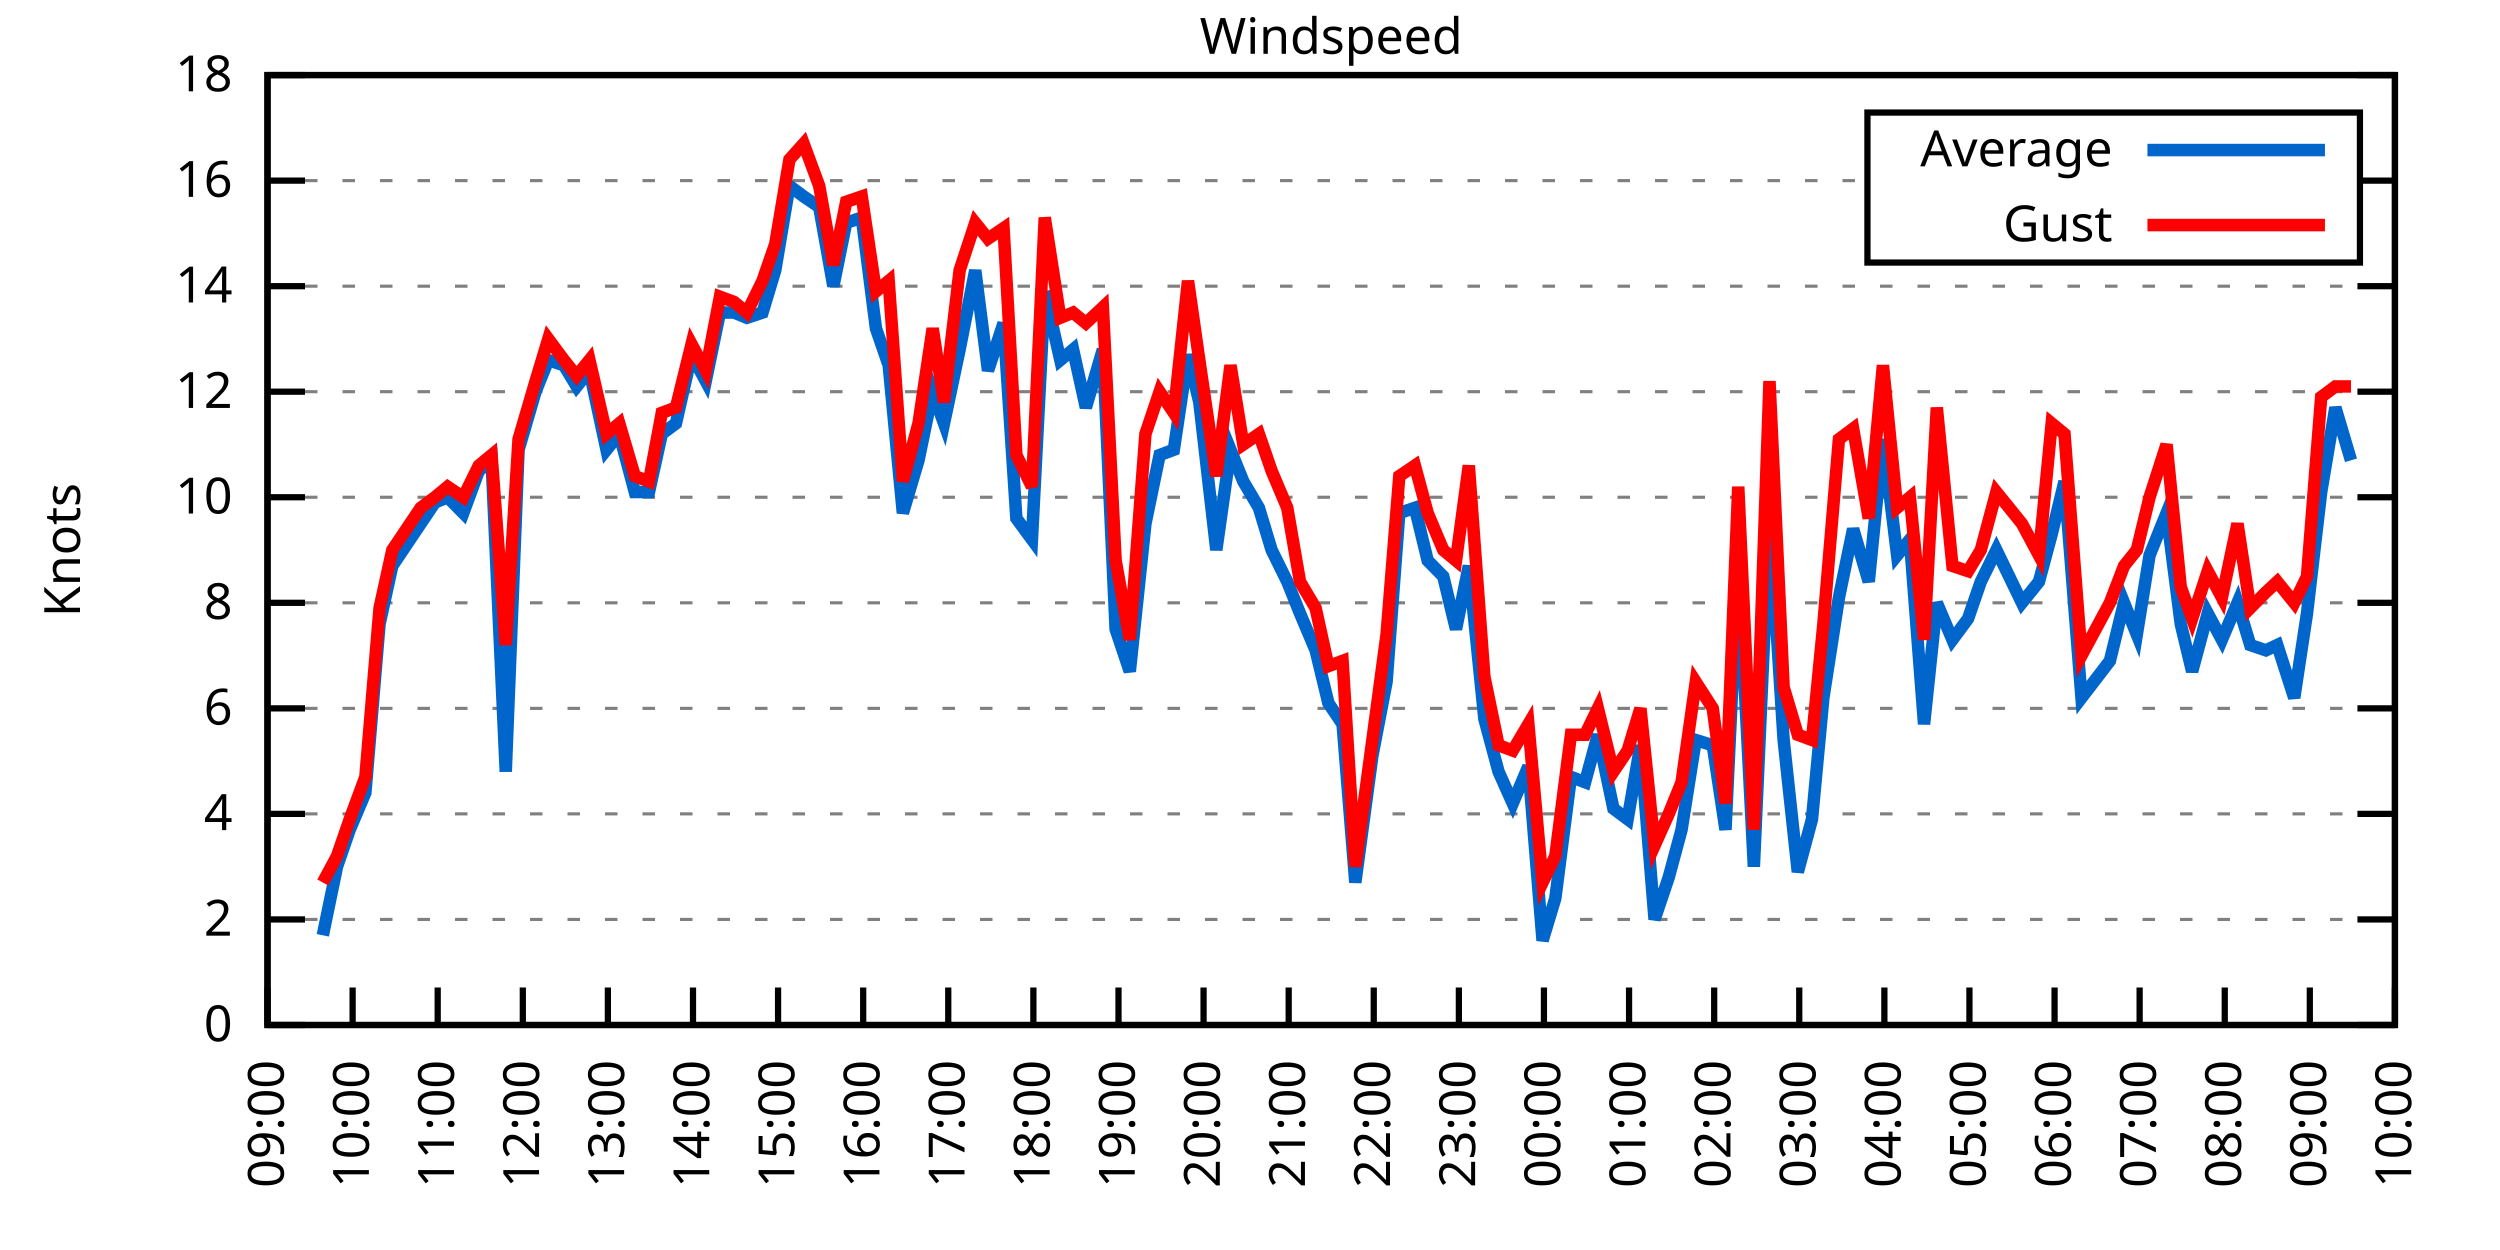
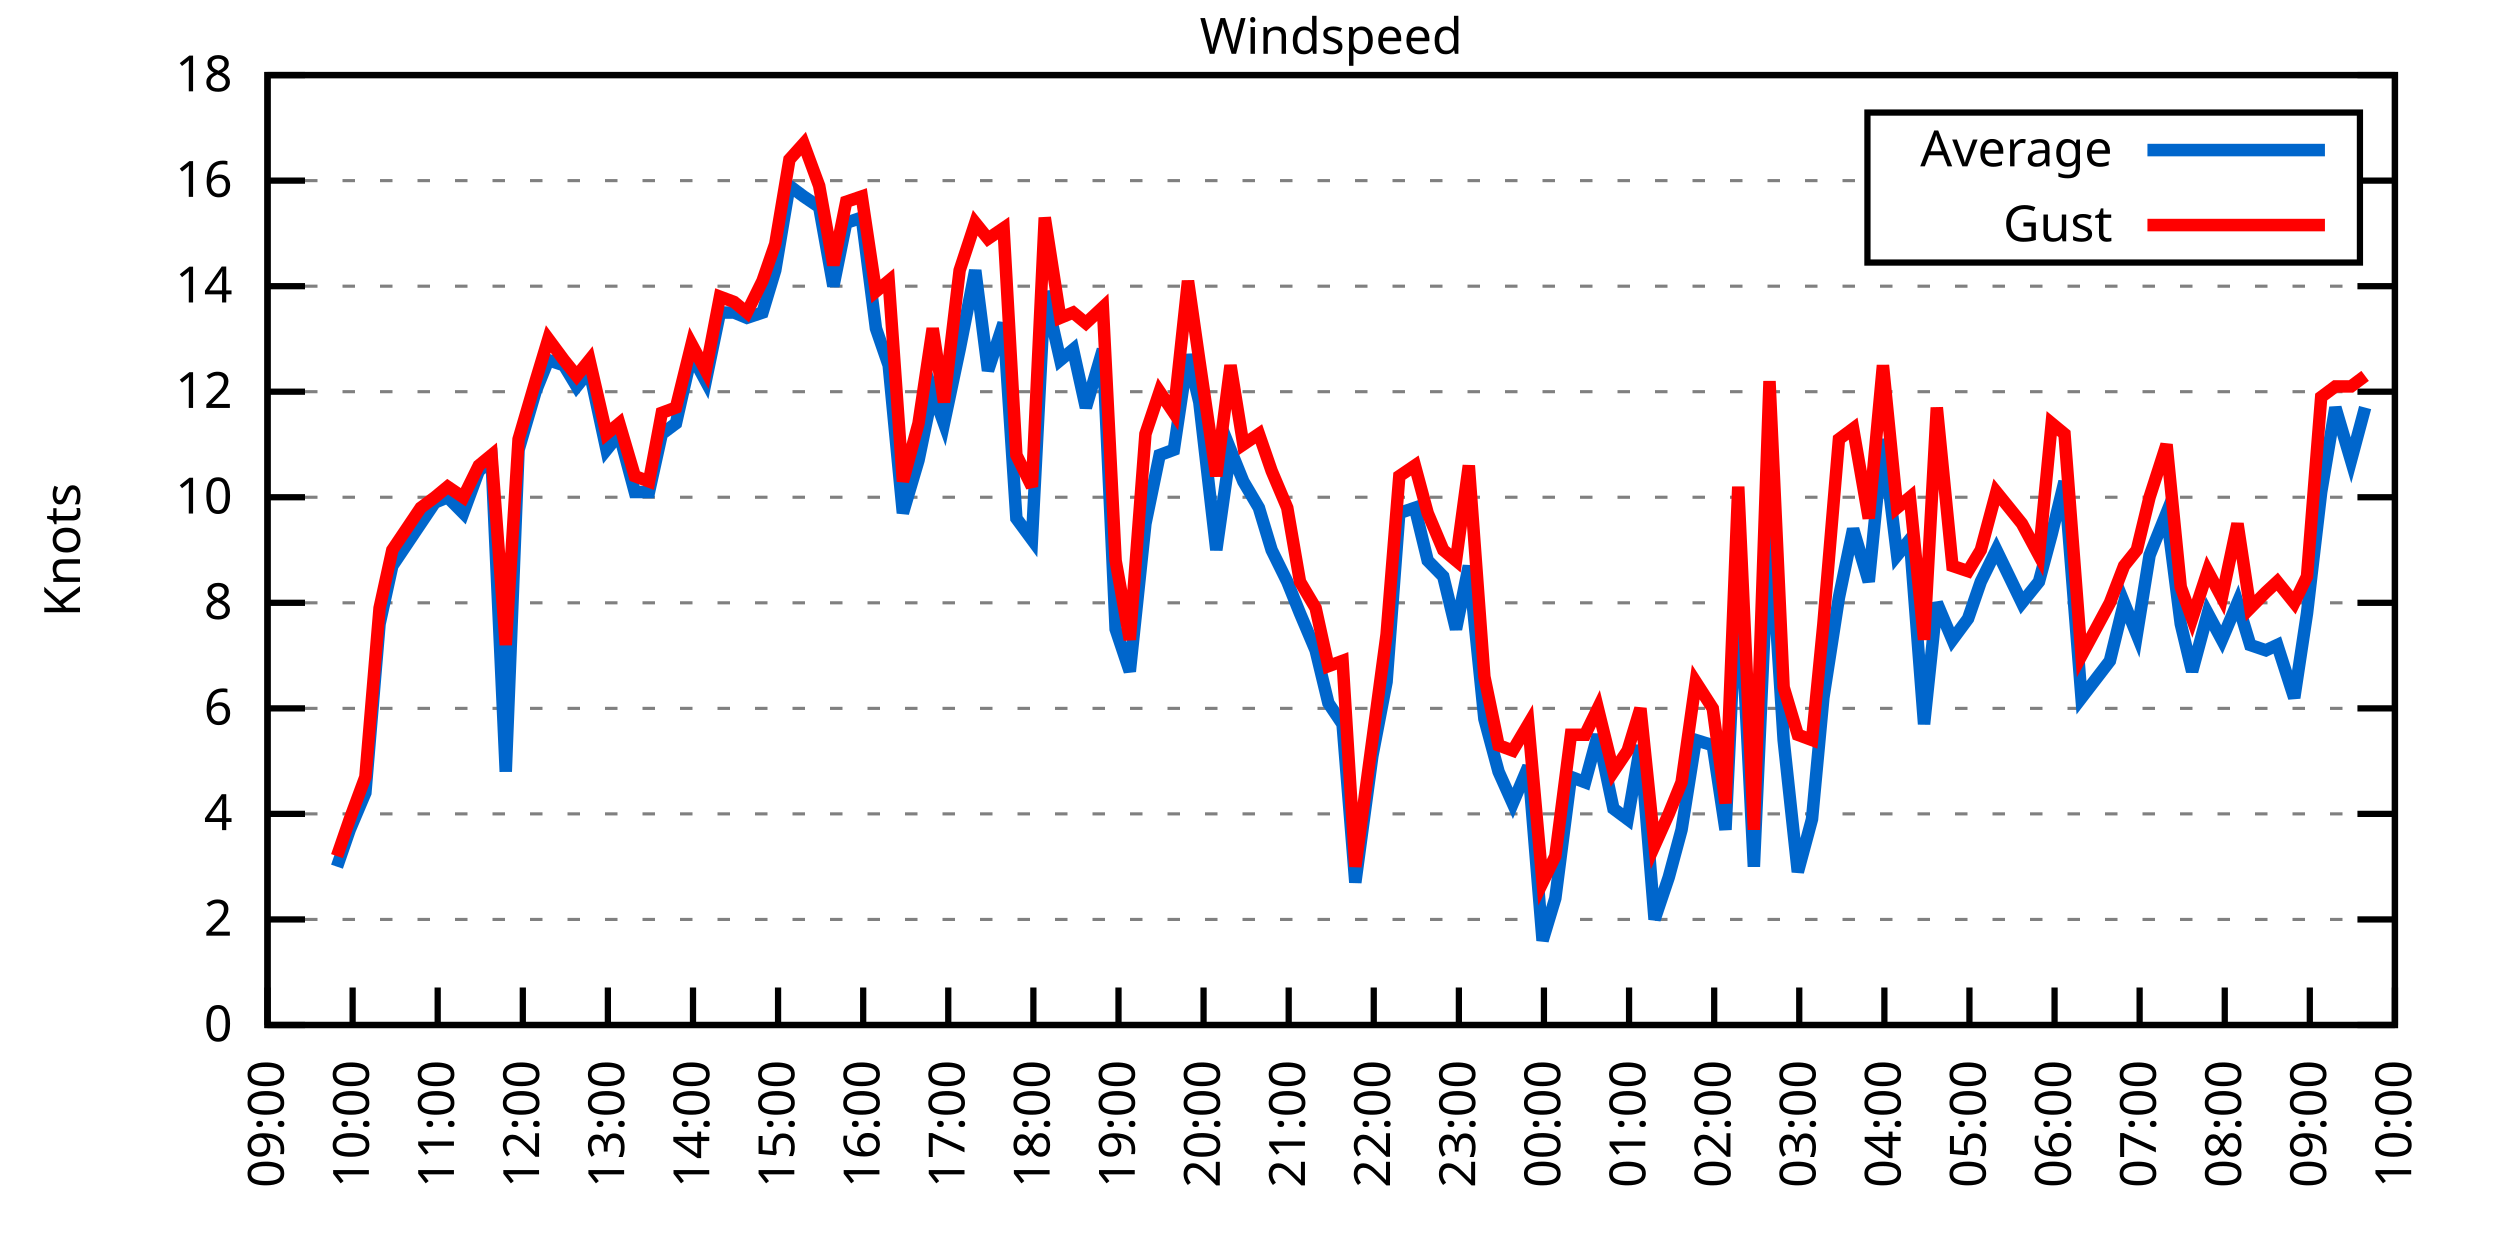
<svg xmlns="http://www.w3.org/2000/svg" xmlns:xlink="http://www.w3.org/1999/xlink" width="400" height="200" viewBox="0 0 400 200">
  <g id="gnuplot_canvas">
    <rect x="0" y="0" width="400" height="200" fill="none" />
    <defs>
      <circle id="gpDot" r="0.5" stroke-width="0.5" stroke="currentColor" />
      <path id="gpPt0" stroke-width="0.333" stroke="currentColor" d="M-1,0 h2 M0,-1 v2" />
      <path id="gpPt1" stroke-width="0.333" stroke="currentColor" d="M-1,-1 L1,1 M1,-1 L-1,1" />
      <path id="gpPt2" stroke-width="0.333" stroke="currentColor" d="M-1,0 L1,0 M0,-1 L0,1 M-1,-1 L1,1 M-1,1 L1,-1" />
      <rect id="gpPt3" stroke-width="0.333" stroke="currentColor" x="-1" y="-1" width="2" height="2" />
      <rect id="gpPt4" stroke-width="0.333" stroke="currentColor" fill="currentColor" x="-1" y="-1" width="2" height="2" />
      <circle id="gpPt5" stroke-width="0.333" stroke="currentColor" cx="0" cy="0" r="1" />
      <use xlink:href="#gpPt5" id="gpPt6" fill="currentColor" stroke="none" />
      <path id="gpPt7" stroke-width="0.333" stroke="currentColor" d="M0,-1.33 L-1.33,0.67 L1.33,0.67 z" />
      <use xlink:href="#gpPt7" id="gpPt8" fill="currentColor" stroke="none" />
      <use xlink:href="#gpPt7" id="gpPt9" stroke="currentColor" transform="rotate(180)" />
      <use xlink:href="#gpPt9" id="gpPt10" fill="currentColor" stroke="none" />
      <use xlink:href="#gpPt3" id="gpPt11" stroke="currentColor" transform="rotate(45)" />
      <use xlink:href="#gpPt11" id="gpPt12" fill="currentColor" stroke="none" />
      <path id="gpPt13" stroke-width="0.333" stroke="currentColor" d="M0,1.330 L1.265,0.411 L0.782,-1.067 L-0.782,-1.076 L-1.265,0.411 z" />
      <use xlink:href="#gpPt13" id="gpPt14" fill="currentColor" stroke="none" />
      <filter id="textbox" filterUnits="objectBoundingBox" x="0" y="0" height="1" width="1">
        <feFlood flood-color="white" flood-opacity="1" result="bgnd" />
        <feComposite in="SourceGraphic" in2="bgnd" operator="atop" />
      </filter>
      <filter id="greybox" filterUnits="objectBoundingBox" x="0" y="0" height="1" width="1">
        <feFlood flood-color="lightgrey" flood-opacity="1" result="grey" />
        <feComposite in="SourceGraphic" in2="grey" operator="atop" />
      </filter>
    </defs>
    <g fill="none" color="white" stroke="currentColor" stroke-width="1.00" stroke-linecap="butt" stroke-linejoin="miter">
</g>
    <g fill="none" color="black" stroke="currentColor" stroke-width="1.00" stroke-linecap="butt" stroke-linejoin="miter">
      <g stroke="none" shape-rendering="crispEdges">
        <polygon fill="rgb(255, 255, 255)" points="42.80,164.00 383.18,164.00 383.18,12.02 42.80,12.02 " />
      </g>
    </g>
    <g fill="none" color="black" stroke="currentColor" stroke-width="1.00" stroke-linecap="butt" stroke-linejoin="miter">
</g>
    <g fill="none" color="black" stroke="black" stroke-width="0.50" stroke-linecap="butt" stroke-linejoin="miter">
</g>
    <g fill="none" color="gray" stroke="currentColor" stroke-width="0.50" stroke-linecap="butt" stroke-linejoin="miter">
      <path stroke="gray" stroke-dasharray="2,4" class="gridline" d="M42.80,164.00 L383.19,164.00  " />
    </g>
    <g fill="none" color="gray" stroke="gray" stroke-width="1.00" stroke-linecap="butt" stroke-linejoin="miter">
</g>
    <g fill="none" color="black" stroke="currentColor" stroke-width="1.00" stroke-linecap="butt" stroke-linejoin="miter">
      <path stroke="black" d="M42.80,164.00 L48.80,164.00 M383.19,164.00 L377.19,164.00  " />
      <g transform="translate(37.20,166.60)" stroke="none" fill="black" font-family="Sans" font-size="8.00" text-anchor="end">
        <text>
          <tspan font-family="Sans"> 0</tspan>
        </text>
      </g>
    </g>
    <g fill="none" color="black" stroke="currentColor" stroke-width="1.00" stroke-linecap="butt" stroke-linejoin="miter">
</g>
    <g fill="none" color="black" stroke="black" stroke-width="0.50" stroke-linecap="butt" stroke-linejoin="miter">
</g>
    <g fill="none" color="gray" stroke="currentColor" stroke-width="0.50" stroke-linecap="butt" stroke-linejoin="miter">
      <path stroke="gray" stroke-dasharray="2,4" class="gridline" d="M42.80,147.11 L383.19,147.11  " />
    </g>
    <g fill="none" color="gray" stroke="gray" stroke-width="1.00" stroke-linecap="butt" stroke-linejoin="miter">
</g>
    <g fill="none" color="black" stroke="currentColor" stroke-width="1.00" stroke-linecap="butt" stroke-linejoin="miter">
      <path stroke="black" d="M42.80,147.11 L48.80,147.11 M383.19,147.11 L377.19,147.11  " />
      <g transform="translate(37.20,149.71)" stroke="none" fill="black" font-family="Sans" font-size="8.00" text-anchor="end">
        <text>
          <tspan font-family="Sans"> 2</tspan>
        </text>
      </g>
    </g>
    <g fill="none" color="black" stroke="currentColor" stroke-width="1.00" stroke-linecap="butt" stroke-linejoin="miter">
</g>
    <g fill="none" color="black" stroke="black" stroke-width="0.50" stroke-linecap="butt" stroke-linejoin="miter">
</g>
    <g fill="none" color="gray" stroke="currentColor" stroke-width="0.50" stroke-linecap="butt" stroke-linejoin="miter">
      <path stroke="gray" stroke-dasharray="2,4" class="gridline" d="M42.80,130.22 L383.19,130.22  " />
    </g>
    <g fill="none" color="gray" stroke="gray" stroke-width="1.00" stroke-linecap="butt" stroke-linejoin="miter">
</g>
    <g fill="none" color="black" stroke="currentColor" stroke-width="1.00" stroke-linecap="butt" stroke-linejoin="miter">
      <path stroke="black" d="M42.80,130.22 L48.80,130.22 M383.19,130.22 L377.19,130.22  " />
      <g transform="translate(37.20,132.82)" stroke="none" fill="black" font-family="Sans" font-size="8.00" text-anchor="end">
        <text>
          <tspan font-family="Sans"> 4</tspan>
        </text>
      </g>
    </g>
    <g fill="none" color="black" stroke="currentColor" stroke-width="1.00" stroke-linecap="butt" stroke-linejoin="miter">
</g>
    <g fill="none" color="black" stroke="black" stroke-width="0.50" stroke-linecap="butt" stroke-linejoin="miter">
</g>
    <g fill="none" color="gray" stroke="currentColor" stroke-width="0.50" stroke-linecap="butt" stroke-linejoin="miter">
      <path stroke="gray" stroke-dasharray="2,4" class="gridline" d="M42.80,113.34 L383.19,113.34  " />
    </g>
    <g fill="none" color="gray" stroke="gray" stroke-width="1.00" stroke-linecap="butt" stroke-linejoin="miter">
</g>
    <g fill="none" color="black" stroke="currentColor" stroke-width="1.00" stroke-linecap="butt" stroke-linejoin="miter">
      <path stroke="black" d="M42.80,113.34 L48.80,113.34 M383.19,113.34 L377.19,113.34  " />
      <g transform="translate(37.20,115.94)" stroke="none" fill="black" font-family="Sans" font-size="8.00" text-anchor="end">
        <text>
          <tspan font-family="Sans"> 6</tspan>
        </text>
      </g>
    </g>
    <g fill="none" color="black" stroke="currentColor" stroke-width="1.00" stroke-linecap="butt" stroke-linejoin="miter">
</g>
    <g fill="none" color="black" stroke="black" stroke-width="0.50" stroke-linecap="butt" stroke-linejoin="miter">
</g>
    <g fill="none" color="gray" stroke="currentColor" stroke-width="0.50" stroke-linecap="butt" stroke-linejoin="miter">
      <path stroke="gray" stroke-dasharray="2,4" class="gridline" d="M42.80,96.45 L383.19,96.45  " />
    </g>
    <g fill="none" color="gray" stroke="gray" stroke-width="1.00" stroke-linecap="butt" stroke-linejoin="miter">
</g>
    <g fill="none" color="black" stroke="currentColor" stroke-width="1.00" stroke-linecap="butt" stroke-linejoin="miter">
      <path stroke="black" d="M42.80,96.45 L48.80,96.45 M383.19,96.45 L377.19,96.45  " />
      <g transform="translate(37.20,99.05)" stroke="none" fill="black" font-family="Sans" font-size="8.00" text-anchor="end">
        <text>
          <tspan font-family="Sans"> 8</tspan>
        </text>
      </g>
    </g>
    <g fill="none" color="black" stroke="currentColor" stroke-width="1.00" stroke-linecap="butt" stroke-linejoin="miter">
</g>
    <g fill="none" color="black" stroke="black" stroke-width="0.50" stroke-linecap="butt" stroke-linejoin="miter">
</g>
    <g fill="none" color="gray" stroke="currentColor" stroke-width="0.50" stroke-linecap="butt" stroke-linejoin="miter">
      <path stroke="gray" stroke-dasharray="2,4" class="gridline" d="M42.80,79.56 L383.19,79.56  " />
    </g>
    <g fill="none" color="gray" stroke="gray" stroke-width="1.00" stroke-linecap="butt" stroke-linejoin="miter">
</g>
    <g fill="none" color="black" stroke="currentColor" stroke-width="1.00" stroke-linecap="butt" stroke-linejoin="miter">
      <path stroke="black" d="M42.80,79.56 L48.80,79.56 M383.19,79.56 L377.19,79.56  " />
      <g transform="translate(37.20,82.16)" stroke="none" fill="black" font-family="Sans" font-size="8.00" text-anchor="end">
        <text>
          <tspan font-family="Sans"> 10</tspan>
        </text>
      </g>
    </g>
    <g fill="none" color="black" stroke="currentColor" stroke-width="1.00" stroke-linecap="butt" stroke-linejoin="miter">
</g>
    <g fill="none" color="black" stroke="black" stroke-width="0.50" stroke-linecap="butt" stroke-linejoin="miter">
</g>
    <g fill="none" color="gray" stroke="currentColor" stroke-width="0.50" stroke-linecap="butt" stroke-linejoin="miter">
      <path stroke="gray" stroke-dasharray="2,4" class="gridline" d="M42.80,62.67 L383.19,62.67  " />
    </g>
    <g fill="none" color="gray" stroke="gray" stroke-width="1.00" stroke-linecap="butt" stroke-linejoin="miter">
</g>
    <g fill="none" color="black" stroke="currentColor" stroke-width="1.00" stroke-linecap="butt" stroke-linejoin="miter">
      <path stroke="black" d="M42.80,62.67 L48.80,62.67 M383.19,62.67 L377.19,62.67  " />
      <g transform="translate(37.20,65.27)" stroke="none" fill="black" font-family="Sans" font-size="8.00" text-anchor="end">
        <text>
          <tspan font-family="Sans"> 12</tspan>
        </text>
      </g>
    </g>
    <g fill="none" color="black" stroke="currentColor" stroke-width="1.00" stroke-linecap="butt" stroke-linejoin="miter">
</g>
    <g fill="none" color="black" stroke="black" stroke-width="0.50" stroke-linecap="butt" stroke-linejoin="miter">
</g>
    <g fill="none" color="gray" stroke="currentColor" stroke-width="0.50" stroke-linecap="butt" stroke-linejoin="miter">
      <path stroke="gray" stroke-dasharray="2,4" class="gridline" d="M42.80,45.79 L383.19,45.79  " />
    </g>
    <g fill="none" color="gray" stroke="gray" stroke-width="1.00" stroke-linecap="butt" stroke-linejoin="miter">
</g>
    <g fill="none" color="black" stroke="currentColor" stroke-width="1.00" stroke-linecap="butt" stroke-linejoin="miter">
      <path stroke="black" d="M42.80,45.79 L48.80,45.79 M383.19,45.79 L377.19,45.79  " />
      <g transform="translate(37.20,48.39)" stroke="none" fill="black" font-family="Sans" font-size="8.00" text-anchor="end">
        <text>
          <tspan font-family="Sans"> 14</tspan>
        </text>
      </g>
    </g>
    <g fill="none" color="black" stroke="currentColor" stroke-width="1.00" stroke-linecap="butt" stroke-linejoin="miter">
</g>
    <g fill="none" color="black" stroke="black" stroke-width="0.50" stroke-linecap="butt" stroke-linejoin="miter">
</g>
    <g fill="none" color="gray" stroke="currentColor" stroke-width="0.50" stroke-linecap="butt" stroke-linejoin="miter">
      <path stroke="gray" stroke-dasharray="2,4" class="gridline" d="M42.80,28.90 L298.79,28.90 M377.59,28.90 L383.19,28.90  " />
    </g>
    <g fill="none" color="gray" stroke="gray" stroke-width="1.00" stroke-linecap="butt" stroke-linejoin="miter">
</g>
    <g fill="none" color="black" stroke="currentColor" stroke-width="1.00" stroke-linecap="butt" stroke-linejoin="miter">
      <path stroke="black" d="M42.80,28.90 L48.80,28.90 M383.19,28.90 L377.19,28.90  " />
      <g transform="translate(37.20,31.50)" stroke="none" fill="black" font-family="Sans" font-size="8.00" text-anchor="end">
        <text>
          <tspan font-family="Sans"> 16</tspan>
        </text>
      </g>
    </g>
    <g fill="none" color="black" stroke="currentColor" stroke-width="1.00" stroke-linecap="butt" stroke-linejoin="miter">
</g>
    <g fill="none" color="black" stroke="black" stroke-width="0.50" stroke-linecap="butt" stroke-linejoin="miter">
</g>
    <g fill="none" color="gray" stroke="currentColor" stroke-width="0.50" stroke-linecap="butt" stroke-linejoin="miter">
      <path stroke="gray" stroke-dasharray="2,4" class="gridline" d="M42.80,12.01 L383.19,12.01  " />
    </g>
    <g fill="none" color="gray" stroke="gray" stroke-width="1.00" stroke-linecap="butt" stroke-linejoin="miter">
</g>
    <g fill="none" color="black" stroke="currentColor" stroke-width="1.00" stroke-linecap="butt" stroke-linejoin="miter">
      <path stroke="black" d="M42.80,12.01 L48.80,12.01 M383.19,12.01 L377.19,12.01  " />
      <g transform="translate(37.20,14.61)" stroke="none" fill="black" font-family="Sans" font-size="8.00" text-anchor="end">
        <text>
          <tspan font-family="Sans"> 18</tspan>
        </text>
      </g>
    </g>
    <g fill="none" color="black" stroke="currentColor" stroke-width="1.00" stroke-linecap="butt" stroke-linejoin="miter">
      <path stroke="black" d="M42.80,164.00 L42.80,158.00  " />
      <g transform="translate(45.40,169.60) rotate(270.00)" stroke="none" fill="black" font-family="Sans" font-size="8.00" text-anchor="end">
        <text>
          <tspan font-family="Sans">09:00</tspan>
        </text>
      </g>
    </g>
    <g fill="none" color="black" stroke="currentColor" stroke-width="1.00" stroke-linecap="butt" stroke-linejoin="miter">
      <path stroke="black" d="M56.42,164.00 L56.42,158.00  " />
      <g transform="translate(59.02,169.60) rotate(270.00)" stroke="none" fill="black" font-family="Sans" font-size="8.00" text-anchor="end">
        <text>
          <tspan font-family="Sans">10:00</tspan>
        </text>
      </g>
    </g>
    <g fill="none" color="black" stroke="currentColor" stroke-width="1.00" stroke-linecap="butt" stroke-linejoin="miter">
      <path stroke="black" d="M70.03,164.00 L70.03,158.00  " />
      <g transform="translate(72.63,169.60) rotate(270.00)" stroke="none" fill="black" font-family="Sans" font-size="8.00" text-anchor="end">
        <text>
          <tspan font-family="Sans">11:00</tspan>
        </text>
      </g>
    </g>
    <g fill="none" color="black" stroke="currentColor" stroke-width="1.00" stroke-linecap="butt" stroke-linejoin="miter">
      <path stroke="black" d="M83.65,164.00 L83.65,158.00  " />
      <g transform="translate(86.25,169.60) rotate(270.00)" stroke="none" fill="black" font-family="Sans" font-size="8.00" text-anchor="end">
        <text>
          <tspan font-family="Sans">12:00</tspan>
        </text>
      </g>
    </g>
    <g fill="none" color="black" stroke="currentColor" stroke-width="1.00" stroke-linecap="butt" stroke-linejoin="miter">
      <path stroke="black" d="M97.26,164.00 L97.26,158.00  " />
      <g transform="translate(99.86,169.60) rotate(270.00)" stroke="none" fill="black" font-family="Sans" font-size="8.00" text-anchor="end">
        <text>
          <tspan font-family="Sans">13:00</tspan>
        </text>
      </g>
    </g>
    <g fill="none" color="black" stroke="currentColor" stroke-width="1.00" stroke-linecap="butt" stroke-linejoin="miter">
      <path stroke="black" d="M110.88,164.00 L110.88,158.00  " />
      <g transform="translate(113.48,169.60) rotate(270.00)" stroke="none" fill="black" font-family="Sans" font-size="8.00" text-anchor="end">
        <text>
          <tspan font-family="Sans">14:00</tspan>
        </text>
      </g>
    </g>
    <g fill="none" color="black" stroke="currentColor" stroke-width="1.00" stroke-linecap="butt" stroke-linejoin="miter">
      <path stroke="black" d="M124.49,164.00 L124.49,158.00  " />
      <g transform="translate(127.09,169.60) rotate(270.00)" stroke="none" fill="black" font-family="Sans" font-size="8.00" text-anchor="end">
        <text>
          <tspan font-family="Sans">15:00</tspan>
        </text>
      </g>
    </g>
    <g fill="none" color="black" stroke="currentColor" stroke-width="1.00" stroke-linecap="butt" stroke-linejoin="miter">
      <path stroke="black" d="M138.11,164.00 L138.11,158.00  " />
      <g transform="translate(140.71,169.60) rotate(270.00)" stroke="none" fill="black" font-family="Sans" font-size="8.00" text-anchor="end">
        <text>
          <tspan font-family="Sans">16:00</tspan>
        </text>
      </g>
    </g>
    <g fill="none" color="black" stroke="currentColor" stroke-width="1.00" stroke-linecap="butt" stroke-linejoin="miter">
      <path stroke="black" d="M151.72,164.00 L151.72,158.00  " />
      <g transform="translate(154.32,169.60) rotate(270.00)" stroke="none" fill="black" font-family="Sans" font-size="8.00" text-anchor="end">
        <text>
          <tspan font-family="Sans">17:00</tspan>
        </text>
      </g>
    </g>
    <g fill="none" color="black" stroke="currentColor" stroke-width="1.00" stroke-linecap="butt" stroke-linejoin="miter">
      <path stroke="black" d="M165.34,164.00 L165.34,158.00  " />
      <g transform="translate(167.94,169.60) rotate(270.00)" stroke="none" fill="black" font-family="Sans" font-size="8.00" text-anchor="end">
        <text>
          <tspan font-family="Sans">18:00</tspan>
        </text>
      </g>
    </g>
    <g fill="none" color="black" stroke="currentColor" stroke-width="1.00" stroke-linecap="butt" stroke-linejoin="miter">
      <path stroke="black" d="M178.96,164.00 L178.96,158.00  " />
      <g transform="translate(181.56,169.60) rotate(270.00)" stroke="none" fill="black" font-family="Sans" font-size="8.00" text-anchor="end">
        <text>
          <tspan font-family="Sans">19:00</tspan>
        </text>
      </g>
    </g>
    <g fill="none" color="black" stroke="currentColor" stroke-width="1.00" stroke-linecap="butt" stroke-linejoin="miter">
      <path stroke="black" d="M192.57,164.00 L192.57,158.00  " />
      <g transform="translate(195.17,169.60) rotate(270.00)" stroke="none" fill="black" font-family="Sans" font-size="8.00" text-anchor="end">
        <text>
          <tspan font-family="Sans">20:00</tspan>
        </text>
      </g>
    </g>
    <g fill="none" color="black" stroke="currentColor" stroke-width="1.00" stroke-linecap="butt" stroke-linejoin="miter">
      <path stroke="black" d="M206.19,164.00 L206.19,158.00  " />
      <g transform="translate(208.79,169.60) rotate(270.00)" stroke="none" fill="black" font-family="Sans" font-size="8.00" text-anchor="end">
        <text>
          <tspan font-family="Sans">21:00</tspan>
        </text>
      </g>
    </g>
    <g fill="none" color="black" stroke="currentColor" stroke-width="1.00" stroke-linecap="butt" stroke-linejoin="miter">
      <path stroke="black" d="M219.80,164.00 L219.80,158.00  " />
      <g transform="translate(222.40,169.60) rotate(270.00)" stroke="none" fill="black" font-family="Sans" font-size="8.00" text-anchor="end">
        <text>
          <tspan font-family="Sans">22:00</tspan>
        </text>
      </g>
    </g>
    <g fill="none" color="black" stroke="currentColor" stroke-width="1.00" stroke-linecap="butt" stroke-linejoin="miter">
      <path stroke="black" d="M233.42,164.00 L233.42,158.00  " />
      <g transform="translate(236.02,169.60) rotate(270.00)" stroke="none" fill="black" font-family="Sans" font-size="8.00" text-anchor="end">
        <text>
          <tspan font-family="Sans">23:00</tspan>
        </text>
      </g>
    </g>
    <g fill="none" color="black" stroke="currentColor" stroke-width="1.00" stroke-linecap="butt" stroke-linejoin="miter">
      <path stroke="black" d="M247.03,164.00 L247.03,158.00  " />
      <g transform="translate(249.63,169.60) rotate(270.00)" stroke="none" fill="black" font-family="Sans" font-size="8.00" text-anchor="end">
        <text>
          <tspan font-family="Sans">00:00</tspan>
        </text>
      </g>
    </g>
    <g fill="none" color="black" stroke="currentColor" stroke-width="1.00" stroke-linecap="butt" stroke-linejoin="miter">
      <path stroke="black" d="M260.65,164.00 L260.65,158.00  " />
      <g transform="translate(263.25,169.60) rotate(270.00)" stroke="none" fill="black" font-family="Sans" font-size="8.00" text-anchor="end">
        <text>
          <tspan font-family="Sans">01:00</tspan>
        </text>
      </g>
    </g>
    <g fill="none" color="black" stroke="currentColor" stroke-width="1.00" stroke-linecap="butt" stroke-linejoin="miter">
      <path stroke="black" d="M274.27,164.00 L274.27,158.00  " />
      <g transform="translate(276.87,169.60) rotate(270.00)" stroke="none" fill="black" font-family="Sans" font-size="8.00" text-anchor="end">
        <text>
          <tspan font-family="Sans">02:00</tspan>
        </text>
      </g>
    </g>
    <g fill="none" color="black" stroke="currentColor" stroke-width="1.00" stroke-linecap="butt" stroke-linejoin="miter">
      <path stroke="black" d="M287.88,164.00 L287.88,158.00  " />
      <g transform="translate(290.48,169.60) rotate(270.00)" stroke="none" fill="black" font-family="Sans" font-size="8.00" text-anchor="end">
        <text>
          <tspan font-family="Sans">03:00</tspan>
        </text>
      </g>
    </g>
    <g fill="none" color="black" stroke="currentColor" stroke-width="1.00" stroke-linecap="butt" stroke-linejoin="miter">
      <path stroke="black" d="M301.50,164.00 L301.50,158.00  " />
      <g transform="translate(304.10,169.60) rotate(270.00)" stroke="none" fill="black" font-family="Sans" font-size="8.00" text-anchor="end">
        <text>
          <tspan font-family="Sans">04:00</tspan>
        </text>
      </g>
    </g>
    <g fill="none" color="black" stroke="currentColor" stroke-width="1.00" stroke-linecap="butt" stroke-linejoin="miter">
      <path stroke="black" d="M315.11,164.00 L315.11,158.00  " />
      <g transform="translate(317.71,169.60) rotate(270.00)" stroke="none" fill="black" font-family="Sans" font-size="8.00" text-anchor="end">
        <text>
          <tspan font-family="Sans">05:00</tspan>
        </text>
      </g>
    </g>
    <g fill="none" color="black" stroke="currentColor" stroke-width="1.00" stroke-linecap="butt" stroke-linejoin="miter">
      <path stroke="black" d="M328.73,164.00 L328.73,158.00  " />
      <g transform="translate(331.33,169.60) rotate(270.00)" stroke="none" fill="black" font-family="Sans" font-size="8.00" text-anchor="end">
        <text>
          <tspan font-family="Sans">06:00</tspan>
        </text>
      </g>
    </g>
    <g fill="none" color="black" stroke="currentColor" stroke-width="1.00" stroke-linecap="butt" stroke-linejoin="miter">
      <path stroke="black" d="M342.34,164.00 L342.34,158.00  " />
      <g transform="translate(344.94,169.60) rotate(270.00)" stroke="none" fill="black" font-family="Sans" font-size="8.00" text-anchor="end">
        <text>
          <tspan font-family="Sans">07:00</tspan>
        </text>
      </g>
    </g>
    <g fill="none" color="black" stroke="currentColor" stroke-width="1.00" stroke-linecap="butt" stroke-linejoin="miter">
      <path stroke="black" d="M355.96,164.00 L355.96,158.00  " />
      <g transform="translate(358.56,169.60) rotate(270.00)" stroke="none" fill="black" font-family="Sans" font-size="8.00" text-anchor="end">
        <text>
          <tspan font-family="Sans">08:00</tspan>
        </text>
      </g>
    </g>
    <g fill="none" color="black" stroke="currentColor" stroke-width="1.00" stroke-linecap="butt" stroke-linejoin="miter">
      <path stroke="black" d="M369.57,164.00 L369.57,158.00  " />
      <g transform="translate(372.17,169.60) rotate(270.00)" stroke="none" fill="black" font-family="Sans" font-size="8.00" text-anchor="end">
        <text>
          <tspan font-family="Sans">09:00</tspan>
        </text>
      </g>
    </g>
    <g fill="none" color="black" stroke="currentColor" stroke-width="1.00" stroke-linecap="butt" stroke-linejoin="miter">
      <path stroke="black" d="M383.19,164.00 L383.19,158.00  " />
      <g transform="translate(385.79,169.60) rotate(270.00)" stroke="none" fill="black" font-family="Sans" font-size="8.00" text-anchor="end">
        <text>
          <tspan font-family="Sans">10:00</tspan>
        </text>
      </g>
    </g>
    <g fill="none" color="black" stroke="currentColor" stroke-width="1.00" stroke-linecap="butt" stroke-linejoin="miter">
</g>
    <g fill="none" color="black" stroke="currentColor" stroke-width="1.00" stroke-linecap="butt" stroke-linejoin="miter">
      <path stroke="black" d="M42.80,12.01 L42.80,164.00 L383.19,164.00 L383.19,12.01 L42.80,12.01 Z  " />
    </g>
    <g fill="none" color="black" stroke="currentColor" stroke-width="1.00" stroke-linecap="butt" stroke-linejoin="miter">
</g>
    <g fill="none" color="black" stroke="currentColor" stroke-width="1.00" stroke-linecap="butt" stroke-linejoin="miter">
      <path stroke="black" d="M298.79,42.01 L298.79,18.01 L377.59,18.01 L377.59,42.01 L298.79,42.01 Z  " />
    </g>
    <g id="Windspeed_plot_1">
      <g fill="none" color="white" stroke="black" stroke-width="2.00" stroke-linecap="butt" stroke-linejoin="miter">
</g>
      <g fill="none" color="black" stroke="currentColor" stroke-width="2.00" stroke-linecap="butt" stroke-linejoin="miter">
        <g transform="translate(337.99,26.61)" stroke="none" fill="black" font-family="Sans" font-size="8.00" text-anchor="end">
          <text>
            <tspan font-family="Sans">Average</tspan>
          </text>
        </g>
      </g>
      <g fill="none" color="black" stroke="currentColor" stroke-width="2.00" stroke-linecap="butt" stroke-linejoin="miter">
-         <path stroke="rgb(  0, 102, 204)" d="M343.59,24.01 L371.99,24.01 M51.65,149.65 L53.92,138.67 L55.96,132.76 L58.46,126.85 L60.73,99.83 L62.77,90.54   L65.04,87.16 L67.31,83.78 L69.58,80.41 L71.62,79.56 L74.12,82.09 L76.61,75.34 L78.65,73.65 L80.92,123.47   L82.97,71.96 L85.69,62.67 L87.73,57.61 L90.23,58.45 L92.27,61.83 L94.31,59.30 L97.04,71.96 L99.08,69.43   L101.57,78.72 L103.84,78.72 L105.89,69.43 L108.15,67.74 L110.65,56.76 L112.92,60.98 L115.19,50.01 L117.46,50.01   L119.50,50.85 L122.00,50.01 L124.04,43.25 L126.31,29.74 L128.58,31.43 L131.07,33.12 L133.34,45.79 L135.39,35.65   L137.88,34.81 L140.15,52.54 L142.19,58.45 L144.46,82.09 L146.96,73.65 L149.23,62.67 L151.04,67.74 L153.54,55.92   L156.04,43.25 L158.08,59.30 L160.57,51.70 L162.62,82.94 L165.11,86.32 L167.16,46.63 L169.65,57.61 L171.69,55.92   L173.74,65.21 L176.46,55.92 L178.50,100.67 L180.77,107.43 L183.27,83.78 L185.54,72.81 L187.81,71.96 L190.08,56.76   L191.89,64.36 L194.61,88.00 L196.88,71.96 L198.93,77.03 L201.42,81.25 L203.46,88.00 L205.96,93.07 L208.00,98.14   L210.50,104.05 L212.54,112.49 L214.81,115.87 L216.85,141.20 L219.58,120.94 L221.85,109.11 L223.89,82.09 L226.38,81.25   L228.43,89.69 L230.92,92.23 L232.96,100.67 L235.01,90.54 L237.50,115.03 L239.77,123.47 L242.04,128.54 L244.54,122.62   L246.81,150.49 L248.85,143.73 L251.35,124.31 L253.61,125.16 L255.66,117.56 L258.15,129.38 L260.42,131.07 L262.47,119.25   L264.73,147.11 L267.00,140.36 L269.05,132.76 L271.32,118.40 L274.04,119.25 L276.08,132.76 L278.12,89.69 L280.62,138.67   L283.12,82.94 L285.38,118.40 L287.65,139.51 L289.92,131.07 L291.74,111.65 L294.23,95.60 L296.50,84.63 L299.00,93.07   L301.27,70.27 L303.54,88.85 L305.58,86.32 L307.85,115.87 L309.89,96.45 L312.39,102.36 L314.89,98.98 L316.93,93.07   L319.42,88.00 L321.47,92.23 L323.51,96.45 L326.23,93.07 L328.27,85.47 L330.32,77.03 L333.04,111.65 L337.58,105.74   L339.85,96.45 L341.89,101.52 L343.93,88.85 L346.65,82.09 L348.92,99.83 L350.74,107.43 L353.24,98.14 L355.50,102.36   L358.00,96.45 L360.04,103.20 L362.54,104.05 L364.36,103.20 L367.08,111.65 L369.12,98.14 L371.39,78.72 L373.66,65.21   L376.16,73.65  " />
+         <path stroke="rgb(  0, 102, 204)" d="M343.59,24.01 L371.99,24.01 M53.92,138.67 L55.96,132.76 L58.46,126.85 L60.73,99.83 L62.77,90.54 L65.04,87.16   L67.31,83.78 L69.58,80.41 L71.62,79.56 L74.12,82.09 L76.61,75.34 L78.65,73.65 L80.92,123.47 L82.97,71.96   L85.69,62.67 L87.73,57.61 L90.23,58.45 L92.27,61.83 L94.31,59.30 L97.04,71.96 L99.08,69.43 L101.57,78.72   L103.84,78.72 L105.89,69.43 L108.15,67.74 L110.65,56.76 L112.92,60.98 L115.19,50.01 L117.46,50.01 L119.50,50.85   L122.00,50.01 L124.04,43.25 L126.31,29.74 L128.58,31.43 L131.07,33.12 L133.34,45.79 L135.39,35.65 L137.88,34.81   L140.15,52.54 L142.19,58.45 L144.46,82.09 L146.96,73.65 L149.23,62.67 L151.04,67.74 L153.54,55.92 L156.04,43.25   L158.08,59.30 L160.57,51.70 L162.62,82.94 L165.11,86.32 L167.16,46.63 L169.65,57.61 L171.69,55.92 L173.74,65.21   L176.46,55.92 L178.50,100.67 L180.77,107.43 L183.27,83.78 L185.54,72.81 L187.81,71.96 L190.08,56.76 L191.89,64.36   L194.61,88.00 L196.88,71.96 L198.93,77.03 L201.42,81.25 L203.46,88.00 L205.96,93.07 L208.00,98.14 L210.50,104.05   L212.54,112.49 L214.81,115.87 L216.85,141.20 L219.58,120.94 L221.85,109.11 L223.89,82.09 L226.38,81.25 L228.43,89.69   L230.92,92.23 L232.96,100.67 L235.01,90.54 L237.50,115.03 L239.77,123.47 L242.04,128.54 L244.54,122.62 L246.81,150.49   L248.85,143.73 L251.35,124.31 L253.61,125.16 L255.66,117.56 L258.15,129.38 L260.42,131.07 L262.47,119.25 L264.73,147.11   L267.00,140.36 L269.05,132.76 L271.32,118.40 L274.04,119.25 L276.08,132.76 L278.12,89.69 L280.62,138.67 L283.12,82.94   L285.38,118.40 L287.65,139.51 L289.92,131.07 L291.74,111.65 L294.23,95.60 L296.50,84.63 L299.00,93.07 L301.27,70.27   L303.54,88.85 L305.58,86.32 L307.85,115.87 L309.89,96.45 L312.39,102.36 L314.89,98.98 L316.93,93.07 L319.42,88.00   L321.47,92.23 L323.51,96.45 L326.23,93.07 L328.27,85.47 L330.32,77.03 L333.04,111.65 L337.58,105.74 L339.85,96.45   L341.89,101.52 L343.93,88.85 L346.65,82.09 L348.92,99.83 L350.74,107.43 L353.24,98.14 L355.50,102.36 L358.00,96.45   L360.04,103.20 L362.54,104.05 L364.36,103.20 L367.08,111.65 L369.12,98.14 L371.39,78.72 L373.66,65.21 L376.16,73.65   L378.42,65.21  " />
      </g>
    </g>
    <g id="Windspeed_plot_2">
      <g fill="none" color="black" stroke="currentColor" stroke-width="2.00" stroke-linecap="butt" stroke-linejoin="miter">
        <g transform="translate(337.99,38.61)" stroke="none" fill="black" font-family="Sans" font-size="8.00" text-anchor="end">
          <text>
            <tspan font-family="Sans">Gust</tspan>
          </text>
        </g>
      </g>
      <g fill="none" color="black" stroke="currentColor" stroke-width="2.00" stroke-linecap="butt" stroke-linejoin="miter">
-         <path stroke="rgb(255,   0,   0)" d="M343.59,36.01 L371.99,36.01 M51.65,141.20 L53.92,136.98 L55.96,131.07 L58.46,124.31 L60.73,97.29 L62.77,88.00   L65.04,84.63 L67.31,81.25 L69.58,79.56 L71.62,77.87 L74.12,79.56 L76.61,74.49 L78.65,72.81 L80.92,103.20   L82.97,70.27 L85.69,60.98 L87.73,54.23 L90.23,57.61 L92.27,60.14 L94.31,57.61 L97.04,69.43 L99.08,67.74   L101.57,76.18 L103.84,77.03 L105.89,66.05 L108.15,65.21 L110.65,55.07 L112.92,59.30 L115.19,47.47 L117.46,48.32   L119.50,50.01 L122.00,44.94 L124.04,39.03 L126.31,25.52 L128.58,22.99 L131.07,29.74 L133.34,42.41 L135.39,32.28   L137.88,31.43 L140.15,46.63 L142.19,44.94 L144.46,77.03 L146.96,67.74 L149.23,52.54 L151.04,64.36 L153.54,43.25   L156.04,35.65 L158.08,38.19 L160.57,36.50 L162.62,72.81 L165.11,77.87 L167.16,34.81 L169.65,50.85 L171.69,50.01   L173.74,51.70 L176.46,49.16 L178.50,89.69 L180.77,102.36 L183.27,69.43 L185.54,62.67 L187.81,66.05 L190.08,44.94   L191.89,57.61 L194.61,76.18 L196.88,58.45 L198.93,71.12 L201.42,69.43 L203.46,75.34 L205.96,81.25 L208.00,93.07   L210.50,97.29 L212.54,106.58 L214.81,105.74 L216.85,138.67 L219.58,118.40 L221.85,101.52 L223.89,76.18 L226.38,74.49   L228.43,82.09 L230.92,88.00 L232.96,89.69 L235.01,74.49 L237.50,108.27 L239.77,119.25 L242.04,120.09 L244.54,115.87   L246.81,141.20 L248.85,136.98 L251.35,117.56 L253.61,117.56 L255.66,113.34 L258.15,123.47 L260.42,120.09 L262.47,113.34   L264.73,135.29 L267.00,130.22 L269.05,125.16 L271.32,109.11 L274.04,113.34 L276.08,128.54 L278.12,77.87 L280.62,132.76   L283.12,60.98 L285.38,109.96 L287.65,117.56 L289.92,118.40 L291.74,99.83 L294.23,70.27 L296.50,68.58 L299.00,82.94   L301.27,58.45 L303.54,81.25 L305.58,79.56 L307.85,102.36 L309.89,65.21 L312.39,90.54 L314.89,91.38 L316.93,88.00   L319.42,78.72 L321.47,81.25 L323.51,83.78 L326.23,88.85 L328.27,67.74 L330.32,69.43 L333.04,104.89 L337.58,96.45   L339.85,90.54 L341.89,88.00 L343.93,79.56 L346.65,71.12 L348.92,93.92 L350.74,98.98 L353.24,91.38 L355.50,95.60   L358.00,83.78 L360.04,97.29 L362.54,94.76 L364.36,93.07 L367.08,96.45 L369.12,92.23 L371.39,63.52 L373.66,61.83   L376.16,61.83  " />
+         <path stroke="rgb(255,   0,   0)" d="M343.59,36.01 L371.99,36.01 M53.92,136.98 L55.96,131.07 L58.46,124.31 L60.73,97.29 L62.77,88.00 L65.04,84.63   L67.31,81.25 L69.58,79.56 L71.62,77.87 L74.12,79.56 L76.61,74.49 L78.65,72.81 L80.92,103.20 L82.97,70.27   L85.69,60.98 L87.73,54.23 L90.23,57.61 L92.27,60.14 L94.31,57.61 L97.04,69.43 L99.08,67.74 L101.57,76.18   L103.84,77.03 L105.89,66.05 L108.15,65.21 L110.65,55.07 L112.92,59.30 L115.19,47.47 L117.46,48.32 L119.50,50.01   L122.00,44.94 L124.04,39.03 L126.31,25.52 L128.58,22.99 L131.07,29.74 L133.34,42.41 L135.39,32.28 L137.88,31.43   L140.15,46.63 L142.19,44.94 L144.46,77.03 L146.96,67.74 L149.23,52.54 L151.04,64.36 L153.54,43.25 L156.04,35.65   L158.08,38.19 L160.57,36.50 L162.62,72.81 L165.11,77.87 L167.16,34.81 L169.65,50.85 L171.69,50.01 L173.74,51.70   L176.46,49.16 L178.50,89.69 L180.77,102.36 L183.27,69.43 L185.54,62.67 L187.81,66.05 L190.08,44.94 L191.89,57.61   L194.61,76.18 L196.88,58.45 L198.93,71.12 L201.42,69.43 L203.46,75.34 L205.96,81.25 L208.00,93.07 L210.50,97.29   L212.54,106.58 L214.81,105.74 L216.85,138.67 L219.58,118.40 L221.85,101.52 L223.89,76.18 L226.38,74.49 L228.43,82.09   L230.92,88.00 L232.96,89.69 L235.01,74.49 L237.50,108.27 L239.77,119.25 L242.04,120.09 L244.54,115.87 L246.81,141.20   L248.85,136.98 L251.35,117.56 L253.61,117.56 L255.66,113.34 L258.15,123.47 L260.42,120.09 L262.47,113.34 L264.73,135.29   L267.00,130.22 L269.05,125.16 L271.32,109.11 L274.04,113.34 L276.08,128.54 L278.12,77.87 L280.62,132.76 L283.12,60.98   L285.38,109.96 L287.65,117.56 L289.92,118.40 L291.74,99.83 L294.23,70.27 L296.50,68.58 L299.00,82.94 L301.27,58.45   L303.54,81.25 L305.58,79.56 L307.85,102.36 L309.89,65.21 L312.39,90.54 L314.89,91.38 L316.93,88.00 L319.42,78.72   L321.47,81.25 L323.51,83.78 L326.23,88.85 L328.27,67.74 L330.32,69.43 L333.04,104.89 L337.58,96.45 L339.85,90.54   L341.89,88.00 L343.93,79.56 L346.65,71.12 L348.92,93.92 L350.74,98.98 L353.24,91.38 L355.50,95.60 L358.00,83.78   L360.04,97.29 L362.54,94.76 L364.36,93.07 L367.08,96.45 L369.12,92.23 L371.39,63.52 L373.66,61.83 L376.16,61.83   L378.42,60.14  " />
      </g>
    </g>
    <g fill="none" color="black" stroke="currentColor" stroke-width="2.00" stroke-linecap="butt" stroke-linejoin="miter">
</g>
    <g fill="none" color="black" stroke="black" stroke-width="1.00" stroke-linecap="butt" stroke-linejoin="miter">
</g>
    <g fill="none" color="black" stroke="currentColor" stroke-width="1.00" stroke-linecap="butt" stroke-linejoin="miter">
      <path stroke="black" d="M42.80,12.01 L42.80,164.00 L383.19,164.00 L383.19,12.01 L42.80,12.01 Z  " />
      <g transform="translate(12.80,88.01) rotate(270.00)" stroke="none" fill="black" font-family="Sans" font-size="8.00" text-anchor="middle">
        <text>
          <tspan font-family="Sans">Knots</tspan>
        </text>
      </g>
    </g>
    <g fill="none" color="black" stroke="currentColor" stroke-width="1.00" stroke-linecap="butt" stroke-linejoin="miter">
</g>
    <g fill="none" color="black" stroke="currentColor" stroke-width="1.00" stroke-linecap="butt" stroke-linejoin="miter">
      <g transform="translate(212.99,8.61)" stroke="none" fill="black" font-family="Sans" font-size="8.00" text-anchor="middle">
        <text>
          <tspan font-family="Sans">Windspeed</tspan>
        </text>
      </g>
    </g>
    <g fill="none" color="black" stroke="currentColor" stroke-width="1.00" stroke-linecap="butt" stroke-linejoin="miter">
</g>
  </g>
</svg>
